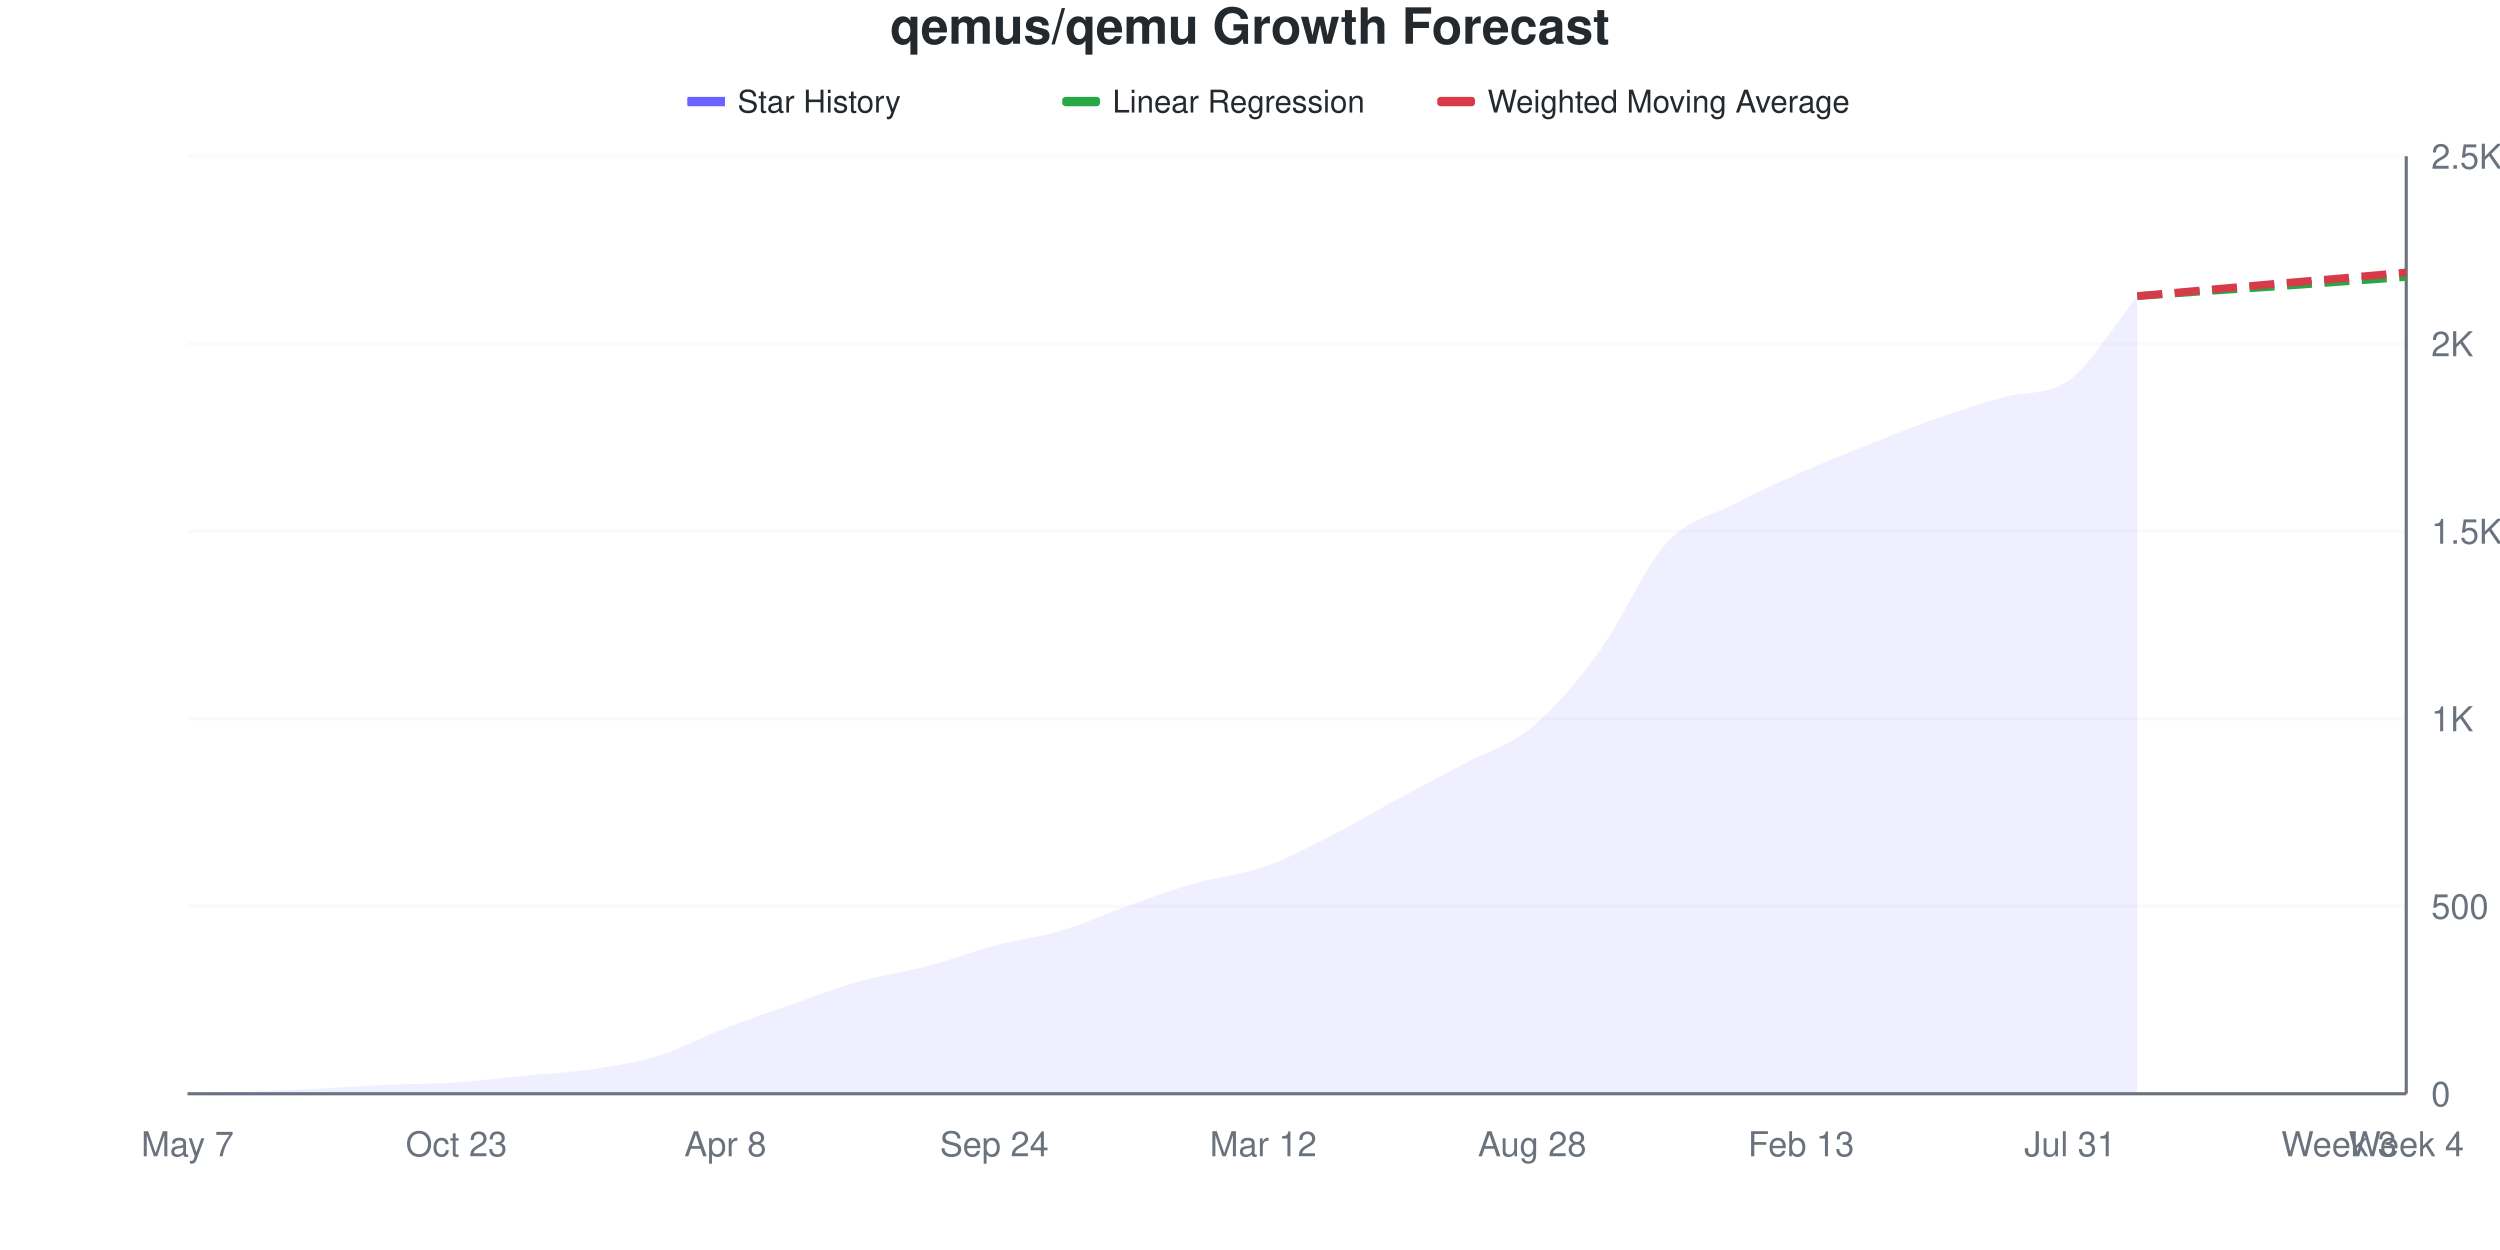
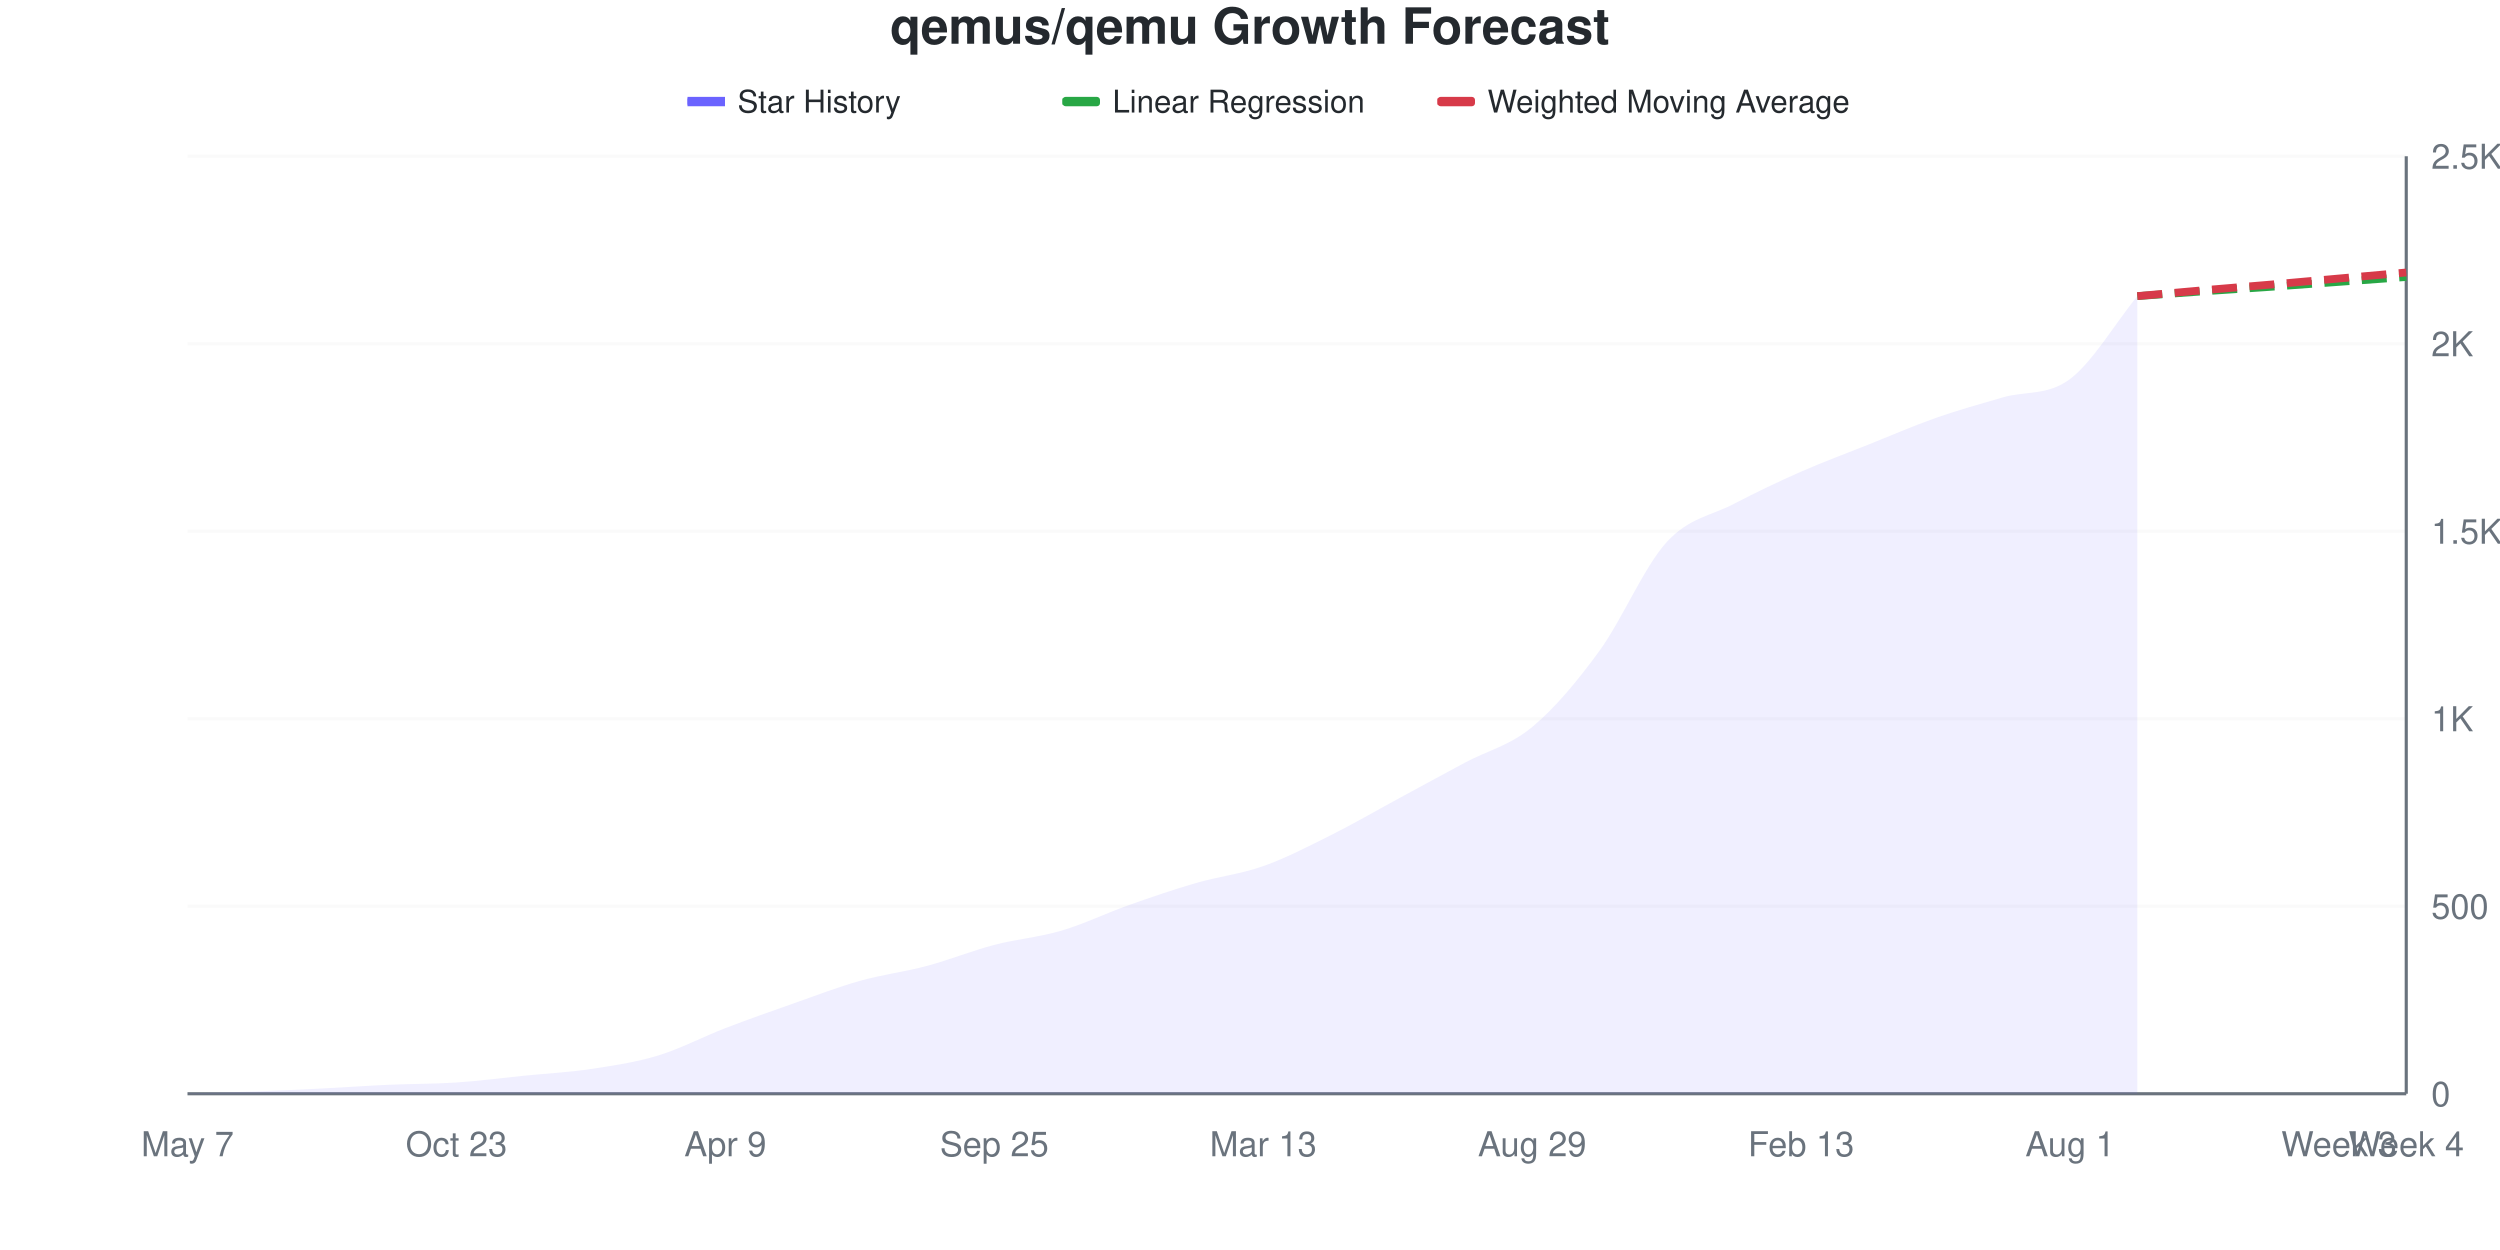
<svg xmlns="http://www.w3.org/2000/svg" viewBox="0 0 800 400" width="800" height="400">
  <style>
    @keyframes drawLine {
      to { stroke-dashoffset: 0; }
    }
    @keyframes fadeInPoint {
      from { opacity: 0; }
      to { opacity: 1; }
    }
    .data-line-0 {
      stroke-dasharray: 1049;
      stroke-dashoffset: 1049;
      animation: drawLine 2s ease-out forwards;
    }
    .data-point {
      opacity: 0;
      animation: fadeInPoint 0.5s ease-out forwards;
    }
    .chart-bg { fill: #fff; }
    .chart-text { fill: #24292e; }
    .chart-muted { fill: #6a737d; }
    .chart-grid { stroke: #eee; }
    .chart-axis { stroke: #6a737d; }
    @media (prefers-color-scheme: dark) {
      .chart-bg { fill: #0d1117; }
      .chart-text { fill: #e6edf3; }
      .chart-muted { fill: #8b949e; }
      .chart-grid { stroke: #21262d; }
      .chart-axis { stroke: #8b949e; }
    }
  </style>
  <rect width="800" height="400" class="chart-bg" />
  <text x="400" y="14" text-anchor="middle" class="chart-text" font-size="16" font-weight="bold" font-family="-apple-system, BlinkMacSystemFont, 'Segoe UI', Helvetica, Arial, sans-serif">qemus/qemu Growth Forecast</text>
  <g class="legend">
    <rect x="220" y="31" width="12" height="3" fill="#6b63ff" />
    <line x1="220" y1="32.5" x2="232" y2="32.5" stroke="#6b63ff" stroke-width="2" />
    <text x="236" y="36" class="chart-text" font-size="10" font-family="-apple-system, BlinkMacSystemFont, 'Segoe UI', Helvetica, Arial, sans-serif">Star History</text>
    <rect x="340" y="31" width="12" height="3" fill="#28a745" rx="1" />
    <line x1="340" y1="32.5" x2="352" y2="32.5" stroke="#28a745" stroke-width="2" stroke-dasharray="4,2" />
    <text x="356" y="36" class="chart-text" font-size="10" font-family="-apple-system, BlinkMacSystemFont, 'Segoe UI', Helvetica, Arial, sans-serif">Linear Regression</text>
    <rect x="460" y="31" width="12" height="3" fill="#d73a49" rx="1" />
    <line x1="460" y1="32.5" x2="472" y2="32.5" stroke="#d73a49" stroke-width="2" stroke-dasharray="4,2" />
    <text x="476" y="36" class="chart-text" font-size="10" font-family="-apple-system, BlinkMacSystemFont, 'Segoe UI', Helvetica, Arial, sans-serif">Weighted Moving Average</text>
  </g>
  <g class="grid">
    <line x1="60" y1="350" x2="770" y2="350" class="chart-grid" stroke-opacity="0.3" />
    <text x="778" y="354" text-anchor="start" class="chart-muted" font-size="11" font-family="-apple-system, BlinkMacSystemFont, 'Segoe UI', Helvetica, Arial, sans-serif">0</text>
    <line x1="60" y1="290" x2="770" y2="290" class="chart-grid" stroke-opacity="0.3" />
    <text x="778" y="294" text-anchor="start" class="chart-muted" font-size="11" font-family="-apple-system, BlinkMacSystemFont, 'Segoe UI', Helvetica, Arial, sans-serif">500</text>
    <line x1="60" y1="230" x2="770" y2="230" class="chart-grid" stroke-opacity="0.3" />
    <text x="778" y="234" text-anchor="start" class="chart-muted" font-size="11" font-family="-apple-system, BlinkMacSystemFont, 'Segoe UI', Helvetica, Arial, sans-serif">1K</text>
    <line x1="60" y1="170" x2="770" y2="170" class="chart-grid" stroke-opacity="0.3" />
    <text x="778" y="174" text-anchor="start" class="chart-muted" font-size="11" font-family="-apple-system, BlinkMacSystemFont, 'Segoe UI', Helvetica, Arial, sans-serif">1.5K</text>
    <line x1="60" y1="110" x2="770" y2="110" class="chart-grid" stroke-opacity="0.3" />
    <text x="778" y="114" text-anchor="start" class="chart-muted" font-size="11" font-family="-apple-system, BlinkMacSystemFont, 'Segoe UI', Helvetica, Arial, sans-serif">2K</text>
    <line x1="60" y1="50" x2="770" y2="50" class="chart-grid" stroke-opacity="0.3" />
    <text x="778" y="54" text-anchor="start" class="chart-muted" font-size="11" font-family="-apple-system, BlinkMacSystemFont, 'Segoe UI', Helvetica, Arial, sans-serif">2.5K</text>
  </g>
  <g class="milestones">
    
  </g>
  <g class="x-axis">
    <text x="60" y="370" text-anchor="middle" class="chart-muted" font-size="11" font-family="-apple-system, BlinkMacSystemFont, 'Segoe UI', Helvetica, Arial, sans-serif">May 7</text>
    <text x="146.061" y="370" text-anchor="middle" class="chart-muted" font-size="11" font-family="-apple-system, BlinkMacSystemFont, 'Segoe UI', Helvetica, Arial, sans-serif">Oct 23</text>
-     <text x="232.121" y="370" text-anchor="middle" class="chart-muted" font-size="11" font-family="-apple-system, BlinkMacSystemFont, 'Segoe UI', Helvetica, Arial, sans-serif">Apr 8</text>
-     <text x="318.182" y="370" text-anchor="middle" class="chart-muted" font-size="11" font-family="-apple-system, BlinkMacSystemFont, 'Segoe UI', Helvetica, Arial, sans-serif">Sep 24</text>
-     <text x="404.242" y="370" text-anchor="middle" class="chart-muted" font-size="11" font-family="-apple-system, BlinkMacSystemFont, 'Segoe UI', Helvetica, Arial, sans-serif">Mar 12</text>
-     <text x="490.303" y="370" text-anchor="middle" class="chart-muted" font-size="11" font-family="-apple-system, BlinkMacSystemFont, 'Segoe UI', Helvetica, Arial, sans-serif">Aug 28</text>
+     <text x="232.121" y="370" text-anchor="middle" class="chart-muted" font-size="11" font-family="-apple-system, BlinkMacSystemFont, 'Segoe UI', Helvetica, Arial, sans-serif">Apr 9</text>
+     <text x="318.182" y="370" text-anchor="middle" class="chart-muted" font-size="11" font-family="-apple-system, BlinkMacSystemFont, 'Segoe UI', Helvetica, Arial, sans-serif">Sep 25</text>
+     <text x="404.242" y="370" text-anchor="middle" class="chart-muted" font-size="11" font-family="-apple-system, BlinkMacSystemFont, 'Segoe UI', Helvetica, Arial, sans-serif">Mar 13</text>
+     <text x="490.303" y="370" text-anchor="middle" class="chart-muted" font-size="11" font-family="-apple-system, BlinkMacSystemFont, 'Segoe UI', Helvetica, Arial, sans-serif">Aug 29</text>
    <text x="576.364" y="370" text-anchor="middle" class="chart-muted" font-size="11" font-family="-apple-system, BlinkMacSystemFont, 'Segoe UI', Helvetica, Arial, sans-serif">Feb 13</text>
-     <text x="662.424" y="370" text-anchor="middle" class="chart-muted" font-size="11" font-family="-apple-system, BlinkMacSystemFont, 'Segoe UI', Helvetica, Arial, sans-serif">Jul 31</text>
+     <text x="662.424" y="370" text-anchor="middle" class="chart-muted" font-size="11" font-family="-apple-system, BlinkMacSystemFont, 'Segoe UI', Helvetica, Arial, sans-serif">Aug 1</text>
    <text x="748.485" y="370" text-anchor="middle" class="chart-muted" font-size="11" font-family="-apple-system, BlinkMacSystemFont, 'Segoe UI', Helvetica, Arial, sans-serif">Week 3</text>
    <text x="770" y="370" text-anchor="middle" class="chart-muted" font-size="11" font-family="-apple-system, BlinkMacSystemFont, 'Segoe UI', Helvetica, Arial, sans-serif">Week 4</text>
  </g>
  <line x1="770" y1="50" x2="770" y2="350" class="chart-axis" stroke-width="1" />
  <line x1="60" y1="350" x2="770" y2="350" class="chart-axis" stroke-width="1" />
-   <path d="M60,350 L60,349.88 C67.172,349.68 74.343,349.54 81.515,349.28 C88.687,349.02 95.859,348.68 103.03,348.32 C110.202,347.96 117.374,347.44 124.545,347.12 C131.717,346.8 138.889,346.88 146.061,346.4 C153.232,345.92 160.404,344.94 167.576,344.24 C174.747,343.54 181.919,343.26 189.091,342.2 C196.263,341.14 203.434,340.08 210.606,337.88 C217.778,335.68 224.949,331.76 232.121,329 C239.293,326.24 246.465,323.82 253.636,321.32 C260.808,318.82 267.98,316.02 275.152,314 C282.323,311.98 289.495,311.1 296.667,309.2 C303.838,307.3 311.01,304.5 318.182,302.6 C325.354,300.7 332.525,299.94 339.697,297.8 C346.869,295.66 354.04,292.3 361.212,289.76 C368.384,287.22 375.556,284.6 382.727,282.56 C389.899,280.52 397.071,280.02 404.242,277.52 C411.414,275.02 418.586,271.2 425.758,267.56 C432.929,263.92 440.101,259.56 447.273,255.68 C454.444,251.8 461.616,248.12 468.788,244.28 C475.96,240.44 483.131,238.62 490.303,232.64 C497.475,226.66 504.646,218.22 511.818,208.4 C518.99,198.58 526.162,181.56 533.333,173.72 C540.505,165.88 547.677,165.12 554.848,161.36 C562.02,157.6 569.192,154.34 576.364,151.16 C583.535,147.98 590.707,145.14 597.879,142.28 C605.051,139.42 612.222,136.52 619.394,134 C626.566,131.48 633.737,129.248 640.909,127.16 C648.081,125.072 655.253,126.768 662.424,121.4 C669.596,116.032 676.768,103.64 683.939,94.76 L683.939,350 L60,350 Z" fill="#6b63ff" fill-opacity="0.1" />
-   <path d="M60,350 L60,349.88 C67.172,349.68 74.343,349.54 81.515,349.28 C88.687,349.02 95.859,348.68 103.03,348.32 C110.202,347.96 117.374,347.44 124.545,347.12 C131.717,346.8 138.889,346.88 146.061,346.4 C153.232,345.92 160.404,344.94 167.576,344.24 C174.747,343.54 181.919,343.26 189.091,342.2 C196.263,341.14 203.434,340.08 210.606,337.88 C217.778,335.68 224.949,331.76 232.121,329 C239.293,326.24 246.465,323.82 253.636,321.32 C260.808,318.82 267.98,316.02 275.152,314 C282.323,311.98 289.495,311.1 296.667,309.2 C303.838,307.3 311.01,304.5 318.182,302.6 C325.354,300.7 332.525,299.94 339.697,297.8 C346.869,295.66 354.04,292.3 361.212,289.76 C368.384,287.22 375.556,284.6 382.727,282.56 C389.899,280.52 397.071,280.02 404.242,277.52 C411.414,275.02 418.586,271.2 425.758,267.56 C432.929,263.92 440.101,259.56 447.273,255.68 C454.444,251.8 461.616,248.12 468.788,244.28 C475.96,240.44 483.131,238.62 490.303,232.64 C497.475,226.66 504.646,218.22 511.818,208.4 C518.99,198.58 526.162,181.56 533.333,173.72 C540.505,165.88 547.677,165.12 554.848,161.36 C562.02,157.6 569.192,154.34 576.364,151.16 C583.535,147.98 590.707,145.14 597.879,142.28 C605.051,139.42 612.222,136.52 619.394,134 C626.566,131.48 633.737,129.248 640.909,127.16 C648.081,125.072 655.253,126.768 662.424,121.4 C669.596,116.032 676.768,103.64 683.939,94.76" fill="none" stroke="#6b63ff" stroke-width="2.5" class="data-line-0" />
+   <path d="M60,350 L60,349.88 C67.172,349.68 74.343,349.54 81.515,349.28 C88.687,349.02 95.859,348.68 103.03,348.32 C110.202,347.96 117.374,347.44 124.545,347.12 C131.717,346.8 138.889,346.88 146.061,346.4 C153.232,345.92 160.404,344.96 167.576,344.24 C174.747,343.52 181.919,343.16 189.091,342.08 C196.263,341 203.434,339.94 210.606,337.76 C217.778,335.58 224.949,331.76 232.121,329 C239.293,326.24 246.465,323.72 253.636,321.2 C260.808,318.68 267.98,315.9 275.152,313.88 C282.323,311.86 289.495,311 296.667,309.08 C303.838,307.16 311.01,304.24 318.182,302.36 C325.354,300.48 332.525,299.92 339.697,297.8 C346.869,295.68 354.04,292.18 361.212,289.64 C368.384,287.1 375.556,284.64 382.727,282.56 C389.899,280.48 397.071,279.7 404.242,277.16 C411.414,274.62 418.586,270.9 425.758,267.32 C432.929,263.74 440.101,259.56 447.273,255.68 C454.444,251.8 461.616,247.88 468.788,244.04 C475.96,240.2 483.131,238.6 490.303,232.64 C497.475,226.68 504.646,218.14 511.818,208.28 C518.99,198.42 526.162,181.32 533.333,173.48 C540.505,165.64 547.677,165 554.848,161.24 C562.02,157.48 569.192,154.08 576.364,150.92 C583.535,147.76 590.707,145.14 597.879,142.28 C605.051,139.42 612.222,136.28 619.394,133.76 C626.566,131.24 633.737,129.24 640.909,127.16 C648.081,125.08 655.253,126.68 662.424,121.28 C669.596,115.88 676.768,103.6 683.939,94.76 L683.939,350 L60,350 Z" fill="#6b63ff" fill-opacity="0.1" />
+   <path d="M60,350 L60,349.88 C67.172,349.68 74.343,349.54 81.515,349.28 C88.687,349.02 95.859,348.68 103.03,348.32 C110.202,347.96 117.374,347.44 124.545,347.12 C131.717,346.8 138.889,346.88 146.061,346.4 C153.232,345.92 160.404,344.96 167.576,344.24 C174.747,343.52 181.919,343.16 189.091,342.08 C196.263,341 203.434,339.94 210.606,337.76 C217.778,335.58 224.949,331.76 232.121,329 C239.293,326.24 246.465,323.72 253.636,321.2 C260.808,318.68 267.98,315.9 275.152,313.88 C282.323,311.86 289.495,311 296.667,309.08 C303.838,307.16 311.01,304.24 318.182,302.36 C325.354,300.48 332.525,299.92 339.697,297.8 C346.869,295.68 354.04,292.18 361.212,289.64 C368.384,287.1 375.556,284.64 382.727,282.56 C389.899,280.48 397.071,279.7 404.242,277.16 C411.414,274.62 418.586,270.9 425.758,267.32 C432.929,263.74 440.101,259.56 447.273,255.68 C454.444,251.8 461.616,247.88 468.788,244.04 C475.96,240.2 483.131,238.6 490.303,232.64 C497.475,226.68 504.646,218.14 511.818,208.28 C518.99,198.42 526.162,181.32 533.333,173.48 C540.505,165.64 547.677,165 554.848,161.24 C562.02,157.48 569.192,154.08 576.364,150.92 C583.535,147.76 590.707,145.14 597.879,142.28 C605.051,139.42 612.222,136.28 619.394,133.76 C626.566,131.24 633.737,129.24 640.909,127.16 C648.081,125.08 655.253,126.68 662.424,121.28 C669.596,115.88 676.768,103.6 683.939,94.76" fill="none" stroke="#6b63ff" stroke-width="2.5" class="data-line-0" />
  <path d="M683.939,94.76 C691.111,94.24 698.283,93.7 705.455,93.2 C712.626,92.7 719.798,92.26 726.97,91.76 C734.141,91.26 741.313,90.72 748.485,90.2 C755.657,89.68 762.828,89.16 770,88.64" fill="none" stroke="#28a745" stroke-width="2.5" stroke-dasharray="8,4" />
-   <path d="M683.939,94.76 C691.111,94.12 698.283,93.48 705.455,92.84 C712.626,92.2 719.798,91.54 726.97,90.92 C734.141,90.3 741.313,89.74 748.485,89.12 C755.657,88.5 762.828,87.84 770,87.2" fill="none" stroke="#d73a49" stroke-width="2.5" stroke-dasharray="8,4" />
+   <path d="M683.939,94.76 C691.111,94.12 698.283,93.46 705.455,92.84 C712.626,92.22 719.798,91.66 726.97,91.04 C734.141,90.42 741.313,89.76 748.485,89.12 C755.657,88.48 762.828,87.84 770,87.2" fill="none" stroke="#d73a49" stroke-width="2.5" stroke-dasharray="8,4" />
  <g class="points">
    <circle cx="60" cy="349.88" r="4" fill="#6b63ff" class="data-point" style="animation-delay: 1.50s" />
    <circle cx="81.515" cy="349.28" r="4" fill="#6b63ff" class="data-point" style="animation-delay: 1.55s" />
    <circle cx="103.03" cy="348.32" r="4" fill="#6b63ff" class="data-point" style="animation-delay: 1.60s" />
    <circle cx="124.545" cy="347.12" r="4" fill="#6b63ff" class="data-point" style="animation-delay: 1.65s" />
    <circle cx="146.061" cy="346.4" r="4" fill="#6b63ff" class="data-point" style="animation-delay: 1.70s" />
    <circle cx="167.576" cy="344.24" r="4" fill="#6b63ff" class="data-point" style="animation-delay: 1.75s" />
-     <circle cx="189.091" cy="342.2" r="4" fill="#6b63ff" class="data-point" style="animation-delay: 1.80s" />
-     <circle cx="210.606" cy="337.88" r="4" fill="#6b63ff" class="data-point" style="animation-delay: 1.85s" />
+     <circle cx="189.091" cy="342.08" r="4" fill="#6b63ff" class="data-point" style="animation-delay: 1.80s" />
+     <circle cx="210.606" cy="337.76" r="4" fill="#6b63ff" class="data-point" style="animation-delay: 1.85s" />
    <circle cx="232.121" cy="329" r="4" fill="#6b63ff" class="data-point" style="animation-delay: 1.90s" />
-     <circle cx="253.636" cy="321.32" r="4" fill="#6b63ff" class="data-point" style="animation-delay: 1.95s" />
-     <circle cx="275.152" cy="314" r="4" fill="#6b63ff" class="data-point" style="animation-delay: 2.00s" />
-     <circle cx="296.667" cy="309.2" r="4" fill="#6b63ff" class="data-point" style="animation-delay: 2.05s" />
-     <circle cx="318.182" cy="302.6" r="4" fill="#6b63ff" class="data-point" style="animation-delay: 2.10s" />
+     <circle cx="253.636" cy="321.2" r="4" fill="#6b63ff" class="data-point" style="animation-delay: 1.95s" />
+     <circle cx="275.152" cy="313.88" r="4" fill="#6b63ff" class="data-point" style="animation-delay: 2.00s" />
+     <circle cx="296.667" cy="309.08" r="4" fill="#6b63ff" class="data-point" style="animation-delay: 2.05s" />
+     <circle cx="318.182" cy="302.36" r="4" fill="#6b63ff" class="data-point" style="animation-delay: 2.10s" />
    <circle cx="339.697" cy="297.8" r="4" fill="#6b63ff" class="data-point" style="animation-delay: 2.15s" />
-     <circle cx="361.212" cy="289.76" r="4" fill="#6b63ff" class="data-point" style="animation-delay: 2.20s" />
+     <circle cx="361.212" cy="289.64" r="4" fill="#6b63ff" class="data-point" style="animation-delay: 2.20s" />
    <circle cx="382.727" cy="282.56" r="4" fill="#6b63ff" class="data-point" style="animation-delay: 2.25s" />
-     <circle cx="404.242" cy="277.52" r="4" fill="#6b63ff" class="data-point" style="animation-delay: 2.30s" />
-     <circle cx="425.758" cy="267.56" r="4" fill="#6b63ff" class="data-point" style="animation-delay: 2.35s" />
+     <circle cx="404.242" cy="277.16" r="4" fill="#6b63ff" class="data-point" style="animation-delay: 2.30s" />
+     <circle cx="425.758" cy="267.32" r="4" fill="#6b63ff" class="data-point" style="animation-delay: 2.35s" />
    <circle cx="447.273" cy="255.68" r="4" fill="#6b63ff" class="data-point" style="animation-delay: 2.40s" />
-     <circle cx="468.788" cy="244.28" r="4" fill="#6b63ff" class="data-point" style="animation-delay: 2.45s" />
+     <circle cx="468.788" cy="244.04" r="4" fill="#6b63ff" class="data-point" style="animation-delay: 2.45s" />
    <circle cx="490.303" cy="232.64" r="4" fill="#6b63ff" class="data-point" style="animation-delay: 2.50s" />
-     <circle cx="511.818" cy="208.4" r="4" fill="#6b63ff" class="data-point" style="animation-delay: 2.55s" />
-     <circle cx="533.333" cy="173.72" r="4" fill="#6b63ff" class="data-point" style="animation-delay: 2.60s" />
-     <circle cx="554.848" cy="161.36" r="4" fill="#6b63ff" class="data-point" style="animation-delay: 2.65s" />
-     <circle cx="576.364" cy="151.16" r="4" fill="#6b63ff" class="data-point" style="animation-delay: 2.70s" />
+     <circle cx="511.818" cy="208.28" r="4" fill="#6b63ff" class="data-point" style="animation-delay: 2.55s" />
+     <circle cx="533.333" cy="173.48" r="4" fill="#6b63ff" class="data-point" style="animation-delay: 2.60s" />
+     <circle cx="554.848" cy="161.24" r="4" fill="#6b63ff" class="data-point" style="animation-delay: 2.65s" />
+     <circle cx="576.364" cy="150.92" r="4" fill="#6b63ff" class="data-point" style="animation-delay: 2.70s" />
    <circle cx="597.879" cy="142.28" r="4" fill="#6b63ff" class="data-point" style="animation-delay: 2.75s" />
-     <circle cx="619.394" cy="134" r="4" fill="#6b63ff" class="data-point" style="animation-delay: 2.80s" />
+     <circle cx="619.394" cy="133.76" r="4" fill="#6b63ff" class="data-point" style="animation-delay: 2.80s" />
    <circle cx="640.909" cy="127.16" r="4" fill="#6b63ff" class="data-point" style="animation-delay: 2.85s" />
-     <circle cx="662.424" cy="121.4" r="4" fill="#6b63ff" class="data-point" style="animation-delay: 2.90s" />
+     <circle cx="662.424" cy="121.28" r="4" fill="#6b63ff" class="data-point" style="animation-delay: 2.90s" />
    <circle cx="683.939" cy="94.76" r="4" fill="#6b63ff" class="data-point" style="animation-delay: 2.95s" />
  </g>
</svg>
